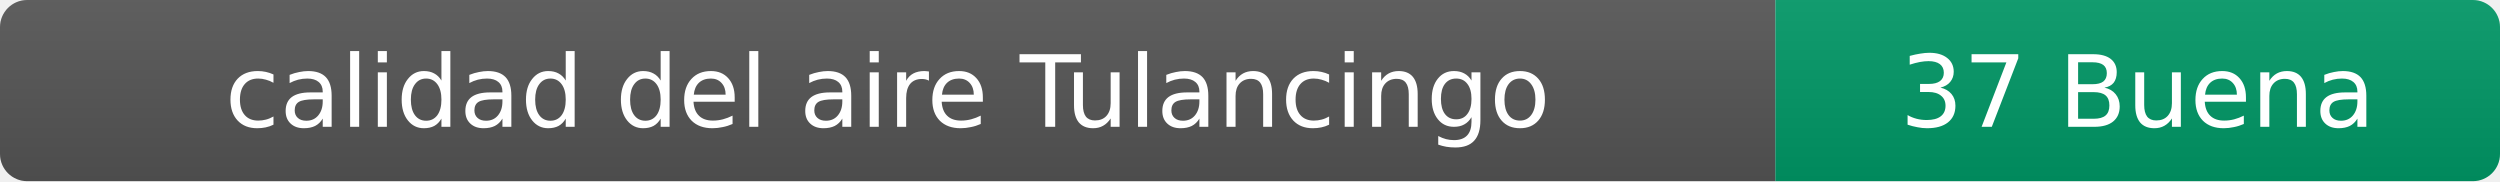
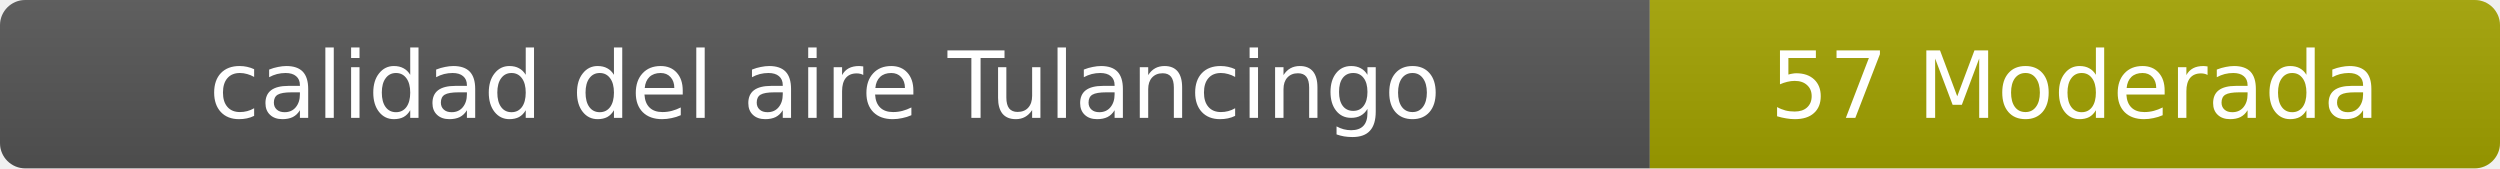
- <svg xmlns="http://www.w3.org/2000/svg" width="276" height="20" role="img" aria-label="calidad del aire: 37 Buena">
+ <svg xmlns="http://www.w3.org/2000/svg" width="297" height="20" role="img" aria-label="calidad del aire: 57 Moderada">
  <linearGradient id="s" x2="0" y2="100%">
    <stop offset="0" stop-color="#bbb" stop-opacity=".1" />
    <stop offset="1" stop-opacity=".1" />
  </linearGradient>
  <clipPath id="r">
-     <rect width="276" height="20" rx="3" fill="#fff" />
+     <rect width="297" height="20" rx="3" fill="#fff" />
  </clipPath>
  <g clip-path="url(#r)">
    <rect width="196" height="20" fill="#555" />
-     <rect x="196" width="80" height="20" fill="#009966" />
-     <rect width="276" height="20" fill="url(#s)" />
+     <rect x="196" width="101" height="20" fill="#a3a300" />
+     <rect width="297" height="20" fill="url(#s)" />
  </g>
  <g fill="#fff" text-anchor="middle" font-family="Verdana,Geneva,DejaVu Sans,sans-serif" font-size="11">
    <text x="98" y="14">calidad del aire Tulancingo</text>
-     <text x="236" y="14">37 Buena</text>
+     <text x="246.5" y="14">57 Moderada</text>
  </g>
</svg>
